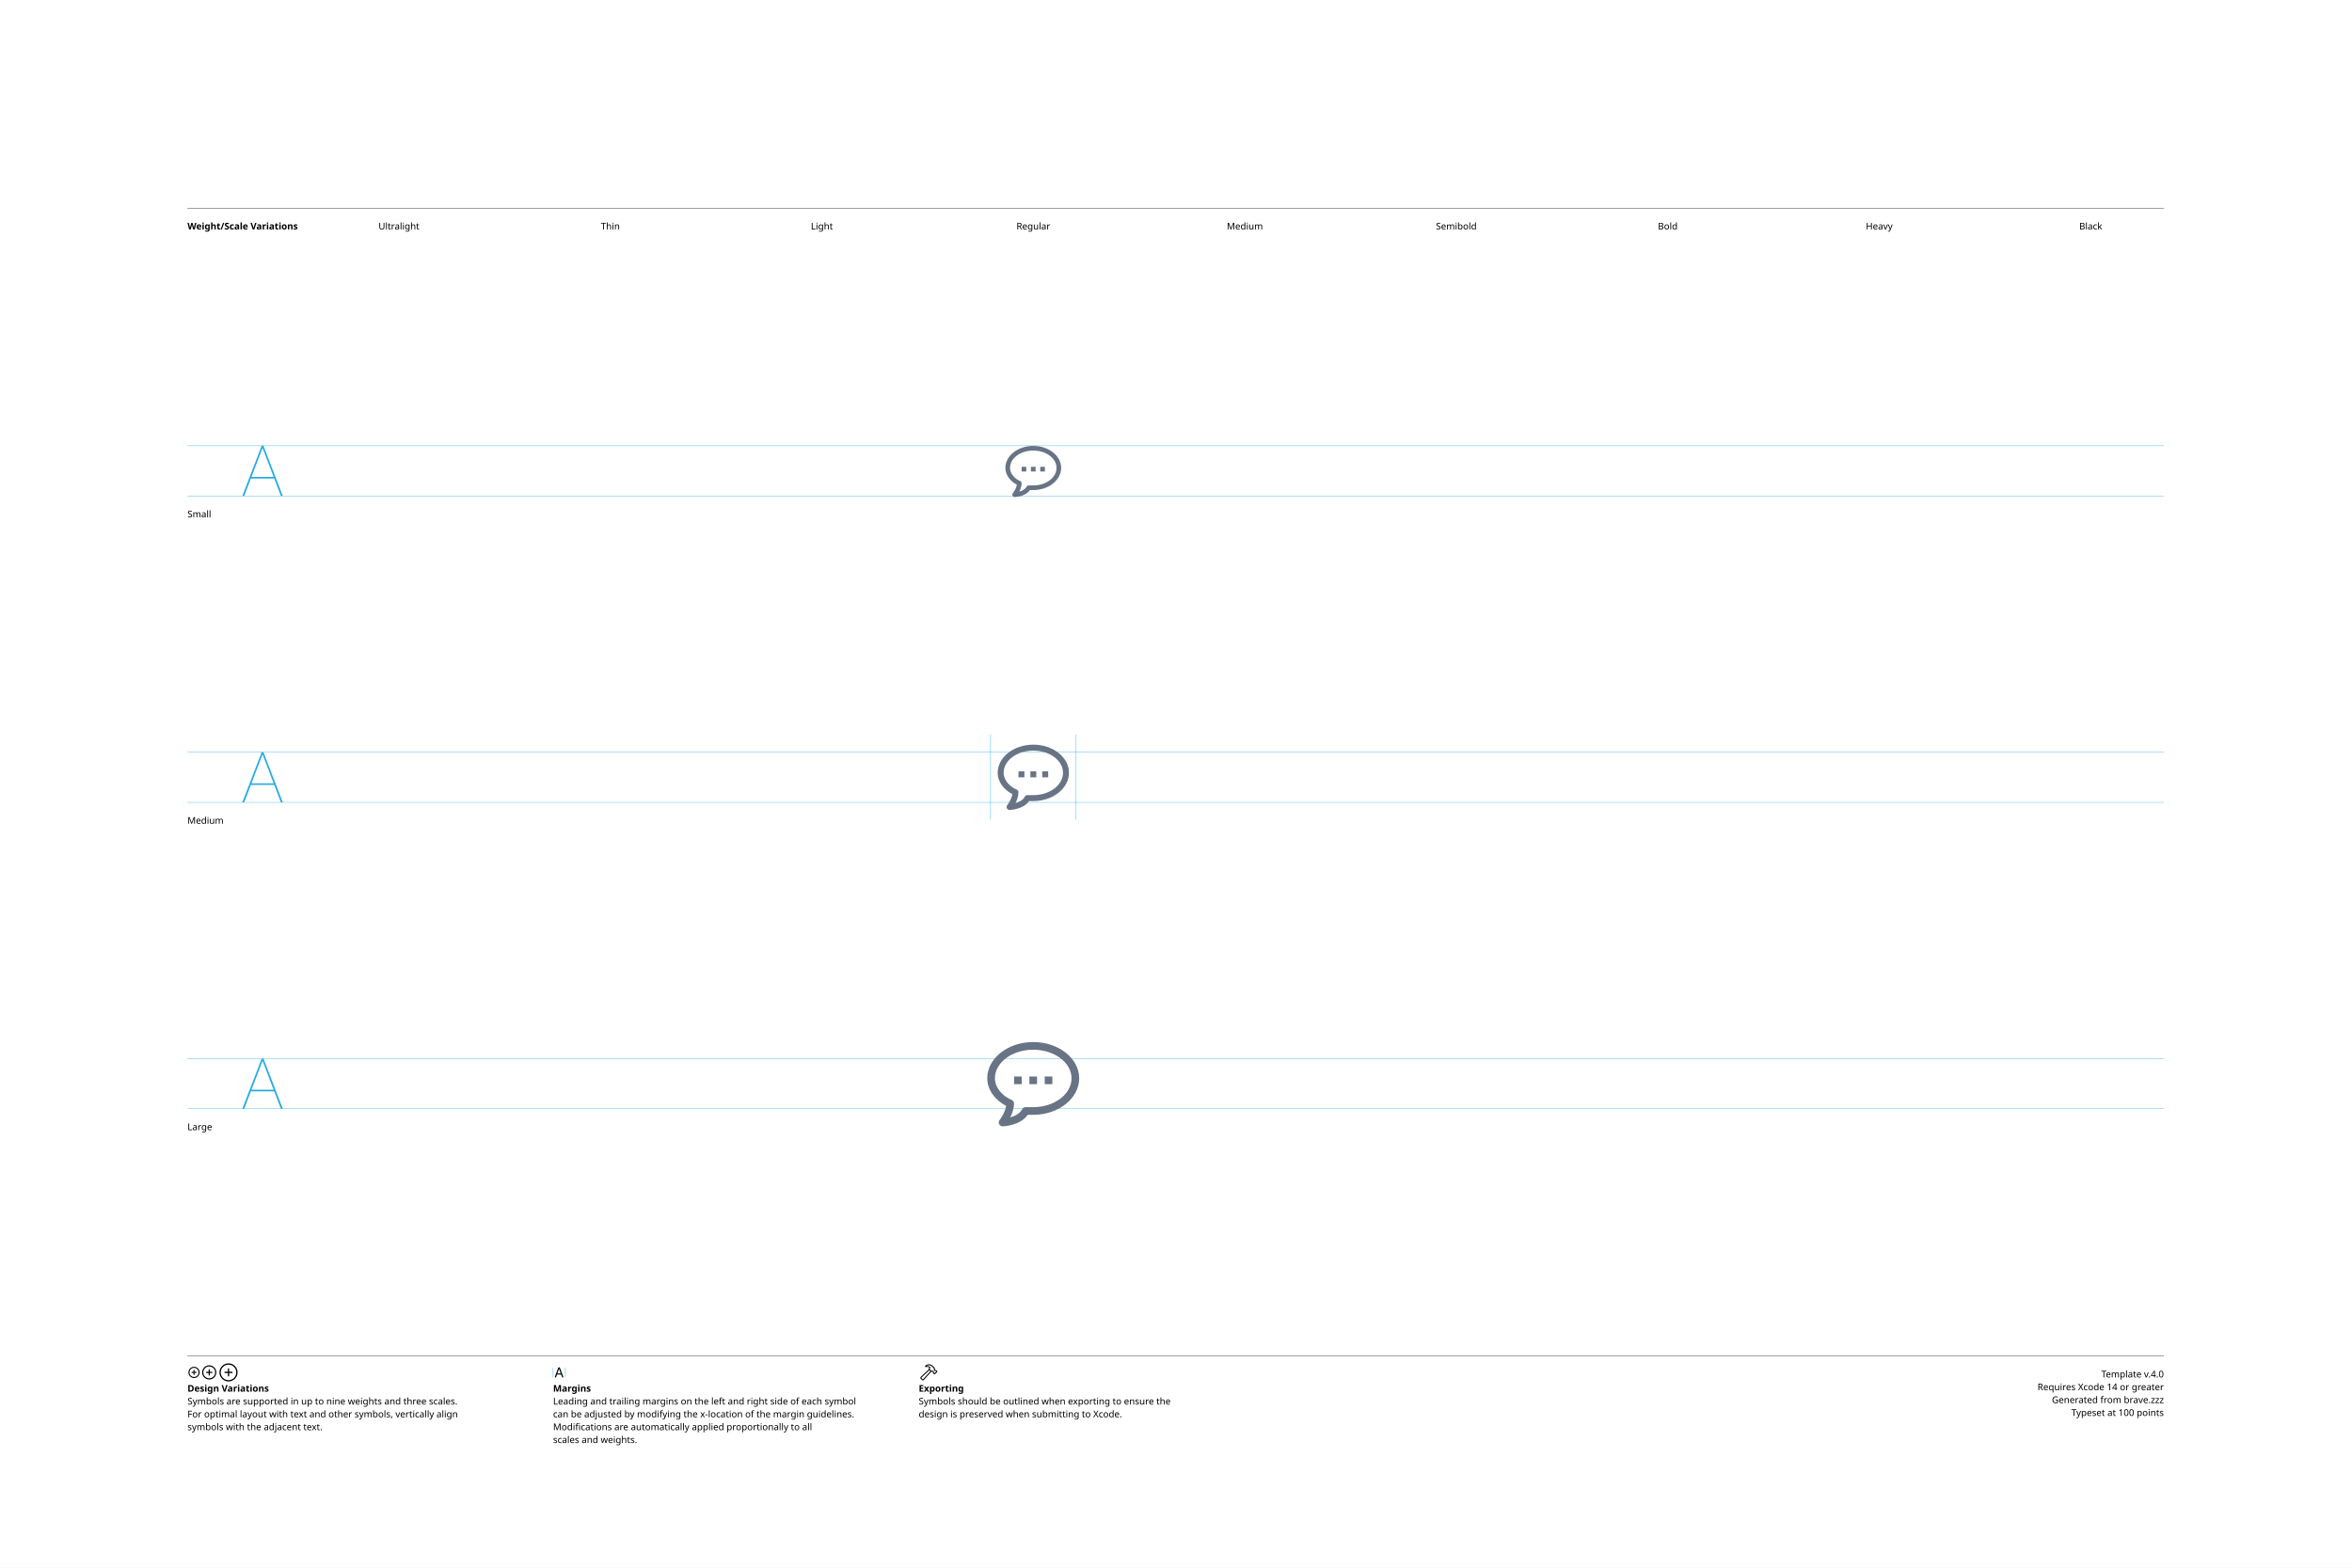
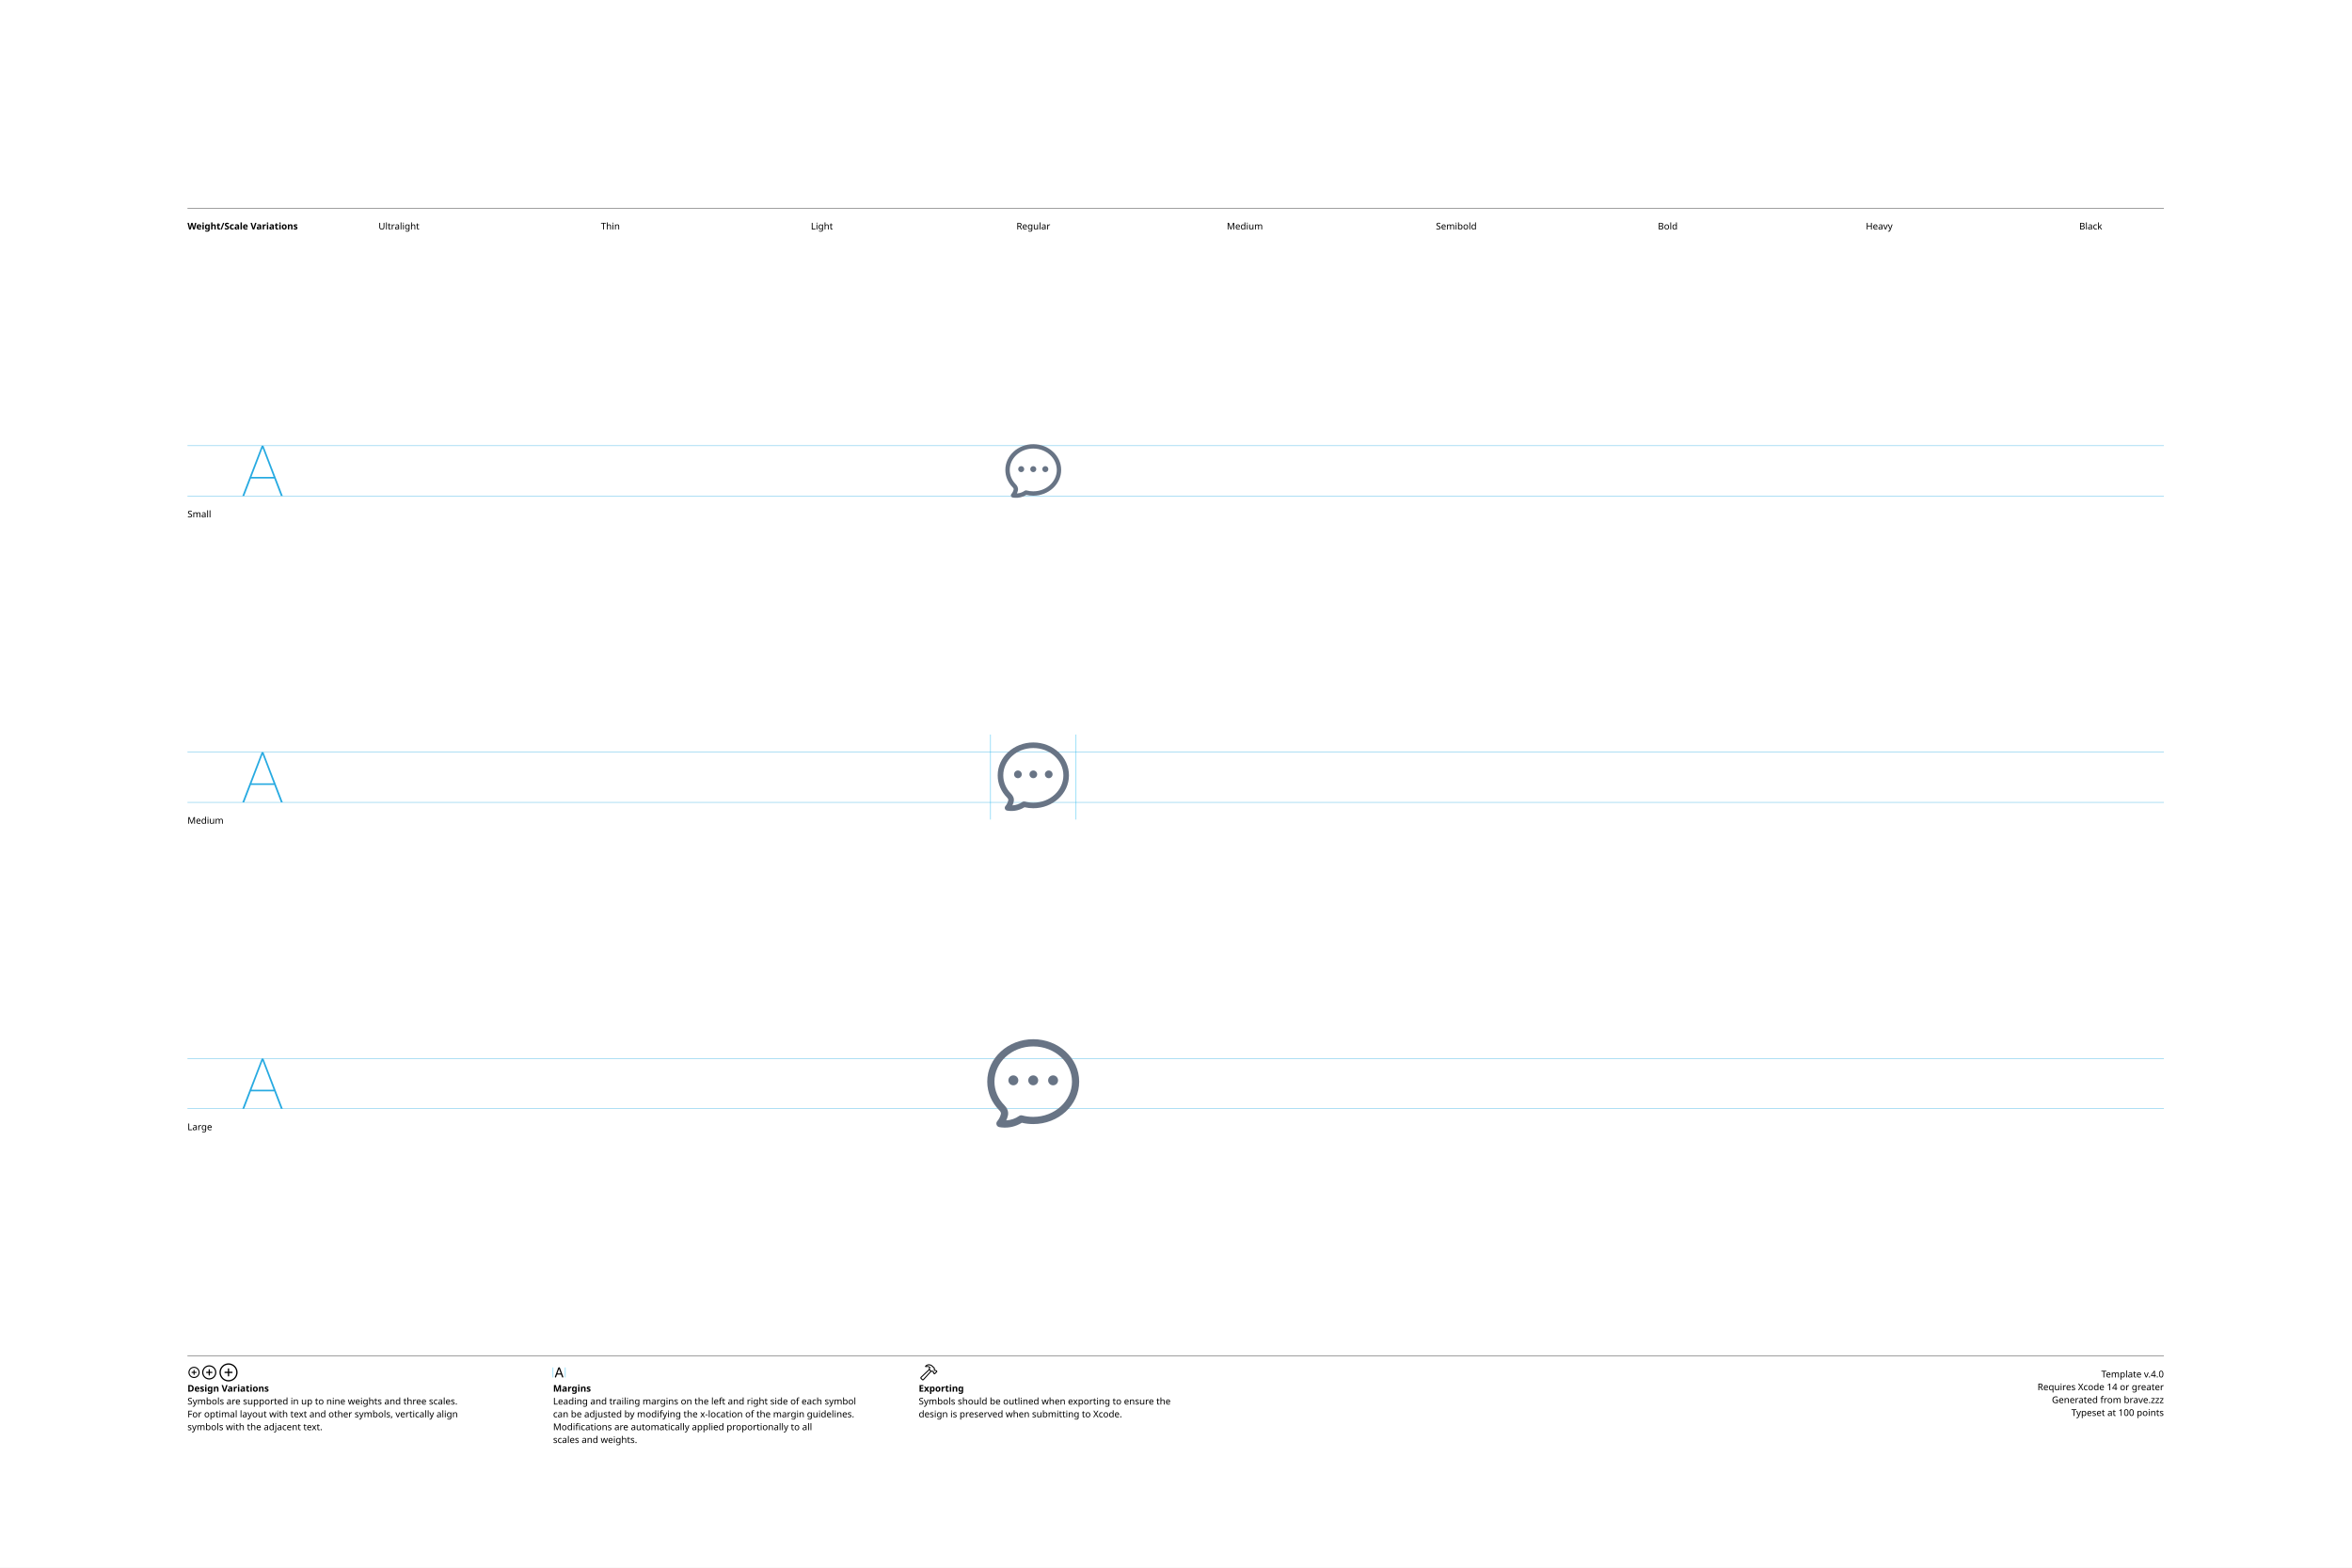
<svg xmlns="http://www.w3.org/2000/svg" version="1.1" width="3300" height="2200">
  <g id="Notes">
    <rect height="2200" id="artboard" style="fill:white;opacity:1" width="3300" x="0" y="0" />
    <line style="fill:none;stroke:black;opacity:1;stroke-width:0.5;" x1="263" x2="3036" y1="292" y2="292" />
    <text style="stroke:none;fill:black;font-family:sans-serif;font-size:13;font-weight:bold;" transform="matrix(1 0 0 1 263 322)">Weight/Scale Variations</text>
    <text style="stroke:none;fill:black;font-family:sans-serif;font-size:13;text-anchor:middle;" transform="matrix(1 0 0 1 559.711 322)">Ultralight</text>
    <text style="stroke:none;fill:black;font-family:sans-serif;font-size:13;text-anchor:middle;" transform="matrix(1 0 0 1 856.422 322)">Thin</text>
    <text style="stroke:none;fill:black;font-family:sans-serif;font-size:13;text-anchor:middle;" transform="matrix(1 0 0 1 1153.13 322)">Light</text>
    <text style="stroke:none;fill:black;font-family:sans-serif;font-size:13;text-anchor:middle;" transform="matrix(1 0 0 1 1449.84 322)">Regular</text>
    <text style="stroke:none;fill:black;font-family:sans-serif;font-size:13;text-anchor:middle;" transform="matrix(1 0 0 1 1746.56 322)">Medium</text>
    <text style="stroke:none;fill:black;font-family:sans-serif;font-size:13;text-anchor:middle;" transform="matrix(1 0 0 1 2043.27 322)">Semibold</text>
    <text style="stroke:none;fill:black;font-family:sans-serif;font-size:13;text-anchor:middle;" transform="matrix(1 0 0 1 2339.98 322)">Bold</text>
    <text style="stroke:none;fill:black;font-family:sans-serif;font-size:13;text-anchor:middle;" transform="matrix(1 0 0 1 2636.69 322)">Heavy</text>
    <text style="stroke:none;fill:black;font-family:sans-serif;font-size:13;text-anchor:middle;" transform="matrix(1 0 0 1 2933.4 322)">Black</text>
    <line style="fill:none;stroke:black;opacity:1;stroke-width:0.5;" x1="263" x2="3036" y1="1903" y2="1903" />
    <g transform="matrix(1 0 0 1 263 1933)">
      <path d="M9.248 0.83C13.555 0.83 17.139-2.744 17.139-7.051C17.139-11.357 13.545-14.932 9.238-14.932C4.941-14.932 1.367-11.357 1.367-7.051C1.367-2.744 4.951 0.83 9.248 0.83ZM9.248-0.654C5.703-0.654 2.871-3.496 2.871-7.051C2.871-10.605 5.693-13.447 9.238-13.447C12.793-13.447 15.645-10.605 15.645-7.051C15.645-3.496 12.803-0.654 9.248-0.654ZM5.654-7.051C5.654-6.621 5.957-6.328 6.406-6.328L8.506-6.328L8.506-4.209C8.506-3.77 8.799-3.467 9.229-3.467C9.678-3.467 9.971-3.77 9.971-4.209L9.971-6.328L12.09-6.328C12.529-6.328 12.832-6.621 12.832-7.051C12.832-7.49 12.529-7.793 12.09-7.793L9.971-7.793L9.971-9.902C9.971-10.352 9.678-10.654 9.229-10.654C8.799-10.654 8.506-10.352 8.506-9.902L8.506-7.793L6.406-7.793C5.957-7.793 5.654-7.49 5.654-7.051Z" />
    </g>
    <g transform="matrix(1 0 0 1 281.867 1933)">
      <path d="M11.709 2.91C17.158 2.91 21.67-1.611 21.67-7.051C21.67-12.5 17.148-17.012 11.699-17.012C6.26-17.012 1.748-12.5 1.748-7.051C1.748-1.611 6.27 2.91 11.709 2.91ZM11.709 1.25C7.1 1.25 3.418-2.441 3.418-7.051C3.418-11.66 7.09-15.352 11.699-15.352C16.309-15.352 20.01-11.66 20.01-7.051C20.01-2.441 16.318 1.25 11.709 1.25ZM7.178-7.051C7.178-6.572 7.51-6.25 8.008-6.25L10.879-6.25L10.879-3.369C10.879-2.881 11.211-2.539 11.69-2.539C12.178-2.539 12.52-2.871 12.52-3.369L12.52-6.25L15.4-6.25C15.889-6.25 16.23-6.572 16.23-7.051C16.23-7.539 15.889-7.881 15.4-7.881L12.52-7.881L12.52-10.752C12.52-11.25 12.178-11.592 11.69-11.592C11.211-11.592 10.879-11.25 10.879-10.752L10.879-7.881L8.008-7.881C7.51-7.881 7.178-7.539 7.178-7.051Z" />
    </g>
    <g transform="matrix(1 0 0 1 305.646 1933)">
      <path d="M14.971 5.664C21.934 5.664 27.695-0.098 27.695-7.051C27.695-14.014 21.924-19.775 14.961-19.775C8.008-19.775 2.256-14.014 2.256-7.051C2.256-0.098 8.018 5.664 14.971 5.664ZM14.971 3.848C8.936 3.848 4.082-1.016 4.082-7.051C4.082-13.096 8.926-17.949 14.961-17.949C21.006-17.949 25.869-13.096 25.869-7.051C25.869-1.016 21.016 3.848 14.971 3.848ZM9.199-7.051C9.199-6.533 9.57-6.172 10.117-6.172L14.062-6.172L14.062-2.217C14.062-1.68 14.434-1.299 14.951-1.299C15.488-1.299 15.859-1.67 15.859-2.217L15.859-6.172L19.814-6.172C20.352-6.172 20.732-6.533 20.732-7.051C20.732-7.598 20.361-7.969 19.814-7.969L15.859-7.969L15.859-11.914C15.859-12.461 15.488-12.842 14.951-12.842C14.434-12.842 14.062-12.461 14.062-11.914L14.062-7.969L10.117-7.969C9.57-7.969 9.199-7.598 9.199-7.051Z" />
    </g>
    <text style="stroke:none;fill:black;font-family:sans-serif;font-size:13;font-weight:bold;" transform="matrix(1 0 0 1 263 1953)">Design Variations</text>
    <text style="stroke:none;fill:black;font-family:sans-serif;font-size:13;" transform="matrix(1 0 0 1 263 1971)">Symbols are supported in up to nine weights and three scales.</text>
    <text style="stroke:none;fill:black;font-family:sans-serif;font-size:13;" transform="matrix(1 0 0 1 263 1989)">For optimal layout with text and other symbols, vertically align</text>
    <text style="stroke:none;fill:black;font-family:sans-serif;font-size:13;" transform="matrix(1 0 0 1 263 2007)">symbols with the adjacent text.</text>
    <line style="fill:none;stroke:#00AEEF;stroke-width:0.5;opacity:1.0;" x1="776" x2="776" y1="1919" y2="1933" />
    <g transform="matrix(1 0 0 1 776 1933)">
      <path d="M3.311 0.156C3.828 0.156 4.082-0.039 4.268-0.586L5.527-4.033L11.289-4.033L12.549-0.586C12.734-0.039 12.988 0.156 13.496 0.156C14.014 0.156 14.346-0.156 14.346-0.645C14.346-0.811 14.316-0.967 14.238-1.172L9.658-13.369C9.434-13.965 9.033-14.268 8.408-14.268C7.803-14.268 7.393-13.975 7.178-13.379L2.598-1.162C2.52-0.957 2.49-0.801 2.49-0.635C2.49-0.146 2.803 0.156 3.311 0.156ZM6.006-5.518L8.379-12.09L8.428-12.09L10.801-5.518Z" />
    </g>
    <line style="fill:none;stroke:#00AEEF;stroke-width:0.5;opacity:1.0;" x1="793.197" x2="793.197" y1="1919" y2="1933" />
    <text style="stroke:none;fill:black;font-family:sans-serif;font-size:13;font-weight:bold;" transform="matrix(1 0 0 1 776 1953)">Margins</text>
    <text style="stroke:none;fill:black;font-family:sans-serif;font-size:13;" transform="matrix(1 0 0 1 776 1971)">Leading and trailing margins on the left and right side of each symbol</text>
    <text style="stroke:none;fill:black;font-family:sans-serif;font-size:13;" transform="matrix(1 0 0 1 776 1989)">can be adjusted by modifying the x-location of the margin guidelines.</text>
    <text style="stroke:none;fill:black;font-family:sans-serif;font-size:13;" transform="matrix(1 0 0 1 776 2007)">Modifications are automatically applied proportionally to all</text>
    <text style="stroke:none;fill:black;font-family:sans-serif;font-size:13;" transform="matrix(1 0 0 1 776 2025)">scales and weights.</text>
    <g transform="matrix(1 0 0 1 1289 1933)">
      <path d="M2.842 1.865L4.541 3.574C5.4 4.443 6.387 4.385 7.314 3.359L18.008-8.428L17.041-9.404L6.426 2.275C6.074 2.676 5.742 2.773 5.273 2.305L4.102 1.143C3.633 0.684 3.74 0.342 4.141-0.02L15.615-10.82L14.639-11.787L3.047-0.898C2.061 0.02 1.982 0.996 2.842 1.865ZM9.258-16.328C8.838-15.918 8.809-15.342 9.043-14.951C9.277-14.59 9.736-14.355 10.381-14.521C11.846-14.863 13.369-14.922 14.795-13.984L14.209-12.529C13.867-11.699 14.043-11.113 14.58-10.566L16.875-8.252C17.363-7.764 17.773-7.744 18.34-7.842L19.404-8.037L20.068-7.363L20.029-6.807C19.99-6.309 20.117-5.928 20.605-5.449L21.367-4.707C21.846-4.229 22.461-4.199 22.93-4.668L25.84-7.588C26.309-8.057 26.289-8.652 25.811-9.131L25.039-9.893C24.561-10.371 24.189-10.527 23.711-10.488L23.135-10.44L22.49-11.074L22.734-12.197C22.861-12.764 22.705-13.203 22.119-13.789L19.922-15.977C16.582-19.297 12.148-19.219 9.258-16.328ZM10.752-15.957C13.184-17.734 16.475-17.432 18.701-15.205L21.133-12.793C21.367-12.559 21.406-12.373 21.338-12.031L21.016-10.547L22.52-9.062L23.506-9.121C23.76-9.131 23.838-9.111 24.033-8.916L24.609-8.34L22.168-5.898L21.592-6.475C21.396-6.67 21.367-6.748 21.377-7.012L21.445-7.988L19.951-9.473L18.428-9.219C18.105-9.15 17.959-9.18 17.715-9.414L15.713-11.416C15.459-11.65 15.43-11.816 15.586-12.188L16.465-14.277C14.902-15.732 12.871-16.357 10.84-15.762C10.684-15.723 10.625-15.85 10.752-15.957Z" />
    </g>
    <text style="stroke:none;fill:black;font-family:sans-serif;font-size:13;font-weight:bold;" transform="matrix(1 0 0 1 1289 1953)">Exporting</text>
    <text style="stroke:none;fill:black;font-family:sans-serif;font-size:13;" transform="matrix(1 0 0 1 1289 1971)">Symbols should be outlined when exporting to ensure the</text>
    <text style="stroke:none;fill:black;font-family:sans-serif;font-size:13;" transform="matrix(1 0 0 1 1289 1989)">design is preserved when submitting to Xcode.</text>
    <text id="template-version" style="stroke:none;fill:black;font-family:sans-serif;font-size:13;text-anchor:end;" transform="matrix(1 0 0 1 3036 1933)">Template v.4.0</text>
    <text style="stroke:none;fill:black;font-family:sans-serif;font-size:13;text-anchor:end;" transform="matrix(1 0 0 1 3036 1951)">Requires Xcode 14 or greater</text>
    <text id="descriptive-name" style="stroke:none;fill:black;font-family:sans-serif;font-size:13;text-anchor:end;" transform="matrix(1 0 0 1 3036 1969)">Generated from brave.zzz</text>
    <text style="stroke:none;fill:black;font-family:sans-serif;font-size:13;text-anchor:end;" transform="matrix(1 0 0 1 3036 1987)">Typeset at 100 points</text>
    <text style="stroke:none;fill:black;font-family:sans-serif;font-size:13;" transform="matrix(1 0 0 1 263 726)">Small</text>
    <text style="stroke:none;fill:black;font-family:sans-serif;font-size:13;" transform="matrix(1 0 0 1 263 1156)">Medium</text>
    <text style="stroke:none;fill:black;font-family:sans-serif;font-size:13;" transform="matrix(1 0 0 1 263 1586)">Large</text>
  </g>
  <g id="Guides">
    <g id="H-reference" style="fill:#27AAE1;stroke:none;" transform="matrix(1 0 0 1 339 696)">
      <path d="M0.994 0L3.638 0L29.328-67.132L30.03-67.132L30.03-70.459L28.123-70.459ZM11.688-24.48L46.981-24.48L46.231-26.729L12.438-26.729ZM55.12 0L57.764 0L30.638-70.459L29.433-70.459L29.433-67.132Z" />
    </g>
    <line id="Baseline-S" style="fill:none;stroke:#27AAE1;opacity:1;stroke-width:0.5;" x1="263" x2="3036" y1="696" y2="696" />
    <line id="Capline-S" style="fill:none;stroke:#27AAE1;opacity:1;stroke-width:0.5;" x1="263" x2="3036" y1="625.541" y2="625.541" />
    <g id="H-reference" style="fill:#27AAE1;stroke:none;" transform="matrix(1 0 0 1 339 1126)">
      <path d="M0.994 0L3.638 0L29.328-67.132L30.03-67.132L30.03-70.459L28.123-70.459ZM11.688-24.48L46.981-24.48L46.231-26.729L12.438-26.729ZM55.12 0L57.764 0L30.638-70.459L29.433-70.459L29.433-67.132Z" />
    </g>
    <line id="Baseline-M" style="fill:none;stroke:#27AAE1;opacity:1;stroke-width:0.5;" x1="263" x2="3036" y1="1126" y2="1126" />
    <line id="Capline-M" style="fill:none;stroke:#27AAE1;opacity:1;stroke-width:0.5;" x1="263" x2="3036" y1="1055.54" y2="1055.54" />
    <g id="H-reference" style="fill:#27AAE1;stroke:none;" transform="matrix(1 0 0 1 339 1556)">
      <path d="M0.994 0L3.638 0L29.328-67.132L30.03-67.132L30.03-70.459L28.123-70.459ZM11.688-24.48L46.981-24.48L46.231-26.729L12.438-26.729ZM55.12 0L57.764 0L30.638-70.459L29.433-70.459L29.433-67.132Z" />
    </g>
    <line id="Baseline-L" style="fill:none;stroke:#27AAE1;opacity:1;stroke-width:0.5;" x1="263" x2="3036" y1="1556" y2="1556" />
    <line id="Capline-L" style="fill:none;stroke:#27AAE1;opacity:1;stroke-width:0.5;" x1="263" x2="3036" y1="1485.54" y2="1485.54" />
    <line id="left-margin-Regular-M" style="fill:none;stroke:#00AEEF;stroke-width:0.5;opacity:1.0;" x1="1389.82" x2="1389.82" y1="1030.79" y2="1150.12" />
    <line id="right-margin-Regular-M" style="fill:none;stroke:#00AEEF;stroke-width:0.5;opacity:1.0;" x1="1509.87" x2="1509.87" y1="1030.79" y2="1150.12" />
  </g>
  <g id="Symbols">
    <g id="Regular-L" transform="matrix(6.45 0 0 6.45 1372.267 1443)">
      <defs>
        <clipPath id="clip-1">
          <rect x="0" y="0" width="24" height="24" fill="none" fill-rule="nonzero" />
        </clipPath>
      </defs>
      <g clip-path="url(#clip-1)" fill="none" fill-rule="none" stroke="none" stroke-width="1" stroke-linecap="butt" stroke-linejoin="miter" stroke-miterlimit="10" stroke-dasharray="" stroke-dashoffset="0" font-family="none" font-weight="none" font-size="none" text-anchor="none" style="mix-blend-mode: normal">
-         <path d="M12,18.833h-1.196c-1.63,2.371 -5.285,2.496 -5.449,2.5h-0.022c-0.321,0.001 -0.613,-0.182 -0.752,-0.471c-0.139,-0.289 -0.1,-0.632 0.101,-0.882c0.013,-0.017 1.197,-1.523 1.431,-3.1c-2.075,-1.038 -4.113,-3.234 -4.113,-5.996c0,-4.347 4.486,-7.884 10,-7.884c5.514,0 10,3.537 10,7.884c0,4.383 -4.486,7.95 -10,7.95zM12,4.667c-4.595,0 -8.333,2.789 -8.333,6.217c0,2.137 1.825,3.983 3.629,4.702c0.317,0.126 0.524,0.433 0.524,0.774c0,1.106 -0.393,2.187 -0.817,3.03c0.964,-0.265 2.077,-0.778 2.59,-1.773c0.144,-0.276 0.429,-0.45 0.74,-0.45h1.667c4.595,0 8.333,-2.819 8.333,-6.283c0,-3.428 -3.738,-6.217 -8.333,-6.217zM14.5,10.5h1.667v1.667h-1.667zM11.167,10.5h1.666v1.667h-1.666zM7.833,10.5h1.667v1.667h-1.667z" fill="#687485" fill-rule="nonzero" />
+         <path d="M12,3.95c-4.723,0 -8.433,3.495 -8.433,7.666c0,1.965 0.813,3.766 2.17,5.133c0.493,0.496 0.979,1.305 0.761,2.239c-0.085,0.367 -0.208,0.72 -0.365,1.054c1.006,-0.05 1.976,-0.385 2.8,-0.964c0.19,-0.134 0.43,-0.176 0.655,-0.115c0.786,0.212 1.597,0.319 2.412,0.318c4.723,0 8.433,-3.494 8.433,-7.665c0,-4.17 -3.71,-7.665 -8.433,-7.665zM5.175,21.584c-0.183,-0.018 -0.366,-0.043 -0.547,-0.076c-0.276,-0.049 -0.504,-0.242 -0.599,-0.505c-0.095,-0.264 -0.042,-0.558 0.139,-0.772c0.385,-0.455 0.665,-1 0.804,-1.597c0.042,-0.181 -0.033,-0.464 -0.347,-0.78c-1.622,-1.637 -2.625,-3.826 -2.625,-6.239c0,-5.161 4.542,-9.232 10,-9.232c5.457,0 10,4.07 10,9.232c0,5.161 -4.543,9.232 -10,9.232c-0.852,0 -1.68,-0.099 -2.473,-0.284c-1.297,0.813 -2.828,1.172 -4.352,1.019M15.242,11.332c0,-0.597 0.484,-1.081 1.081,-1.081c0.597,0 1.081,0.484 1.081,1.081c0,0.597 -0.484,1.081 -1.081,1.081c-0.597,0 -1.081,-0.484 -1.081,-1.081zM10.919,11.332c0,-0.597 0.484,-1.081 1.081,-1.081c0.597,0 1.081,0.484 1.081,1.081c0,0.597 -0.484,1.081 -1.081,1.081c-0.597,0 -1.081,-0.484 -1.081,-1.081zM6.596,11.332c0,-0.597 0.484,-1.081 1.081,-1.081c0.597,0 1.081,0.484 1.081,1.081c0,0.597 -0.484,1.081 -1.081,1.081c-0.597,0 -1.081,-0.484 -1.081,-1.081z" fill="#687485" fill-rule="nonzero" />
      </g>
    </g>
    <g id="Regular-M" transform="matrix(5 0 0 5 1389.82 1030)">
      <defs>
        <clipPath id="clip-1">
          <rect x="0" y="0" width="24" height="24" fill="none" fill-rule="nonzero" />
        </clipPath>
      </defs>
      <g clip-path="url(#clip-1)" fill="none" fill-rule="none" stroke="none" stroke-width="1" stroke-linecap="butt" stroke-linejoin="miter" stroke-miterlimit="10" stroke-dasharray="" stroke-dashoffset="0" font-family="none" font-weight="none" font-size="none" text-anchor="none" style="mix-blend-mode: normal">
-         <path d="M12,18.833h-1.196c-1.63,2.371 -5.285,2.496 -5.449,2.5h-0.022c-0.321,0.001 -0.613,-0.182 -0.752,-0.471c-0.139,-0.289 -0.1,-0.632 0.101,-0.882c0.013,-0.017 1.197,-1.523 1.431,-3.1c-2.075,-1.038 -4.113,-3.234 -4.113,-5.996c0,-4.347 4.486,-7.884 10,-7.884c5.514,0 10,3.537 10,7.884c0,4.383 -4.486,7.95 -10,7.95zM12,4.667c-4.595,0 -8.333,2.789 -8.333,6.217c0,2.137 1.825,3.983 3.629,4.702c0.317,0.126 0.524,0.433 0.524,0.774c0,1.106 -0.393,2.187 -0.817,3.03c0.964,-0.265 2.077,-0.778 2.59,-1.773c0.144,-0.276 0.429,-0.45 0.74,-0.45h1.667c4.595,0 8.333,-2.819 8.333,-6.283c0,-3.428 -3.738,-6.217 -8.333,-6.217zM14.5,10.5h1.667v1.667h-1.667zM11.167,10.5h1.666v1.667h-1.666zM7.833,10.5h1.667v1.667h-1.667z" fill="#687485" fill-rule="nonzero" />
+         <path d="M12,3.95c-4.723,0 -8.433,3.495 -8.433,7.666c0,1.965 0.813,3.766 2.17,5.133c0.493,0.496 0.979,1.305 0.761,2.239c-0.085,0.367 -0.208,0.72 -0.365,1.054c1.006,-0.05 1.976,-0.385 2.8,-0.964c0.19,-0.134 0.43,-0.176 0.655,-0.115c0.786,0.212 1.597,0.319 2.412,0.318c4.723,0 8.433,-3.494 8.433,-7.665c0,-4.17 -3.71,-7.665 -8.433,-7.665zM5.175,21.584c-0.183,-0.018 -0.366,-0.043 -0.547,-0.076c-0.276,-0.049 -0.504,-0.242 -0.599,-0.505c-0.095,-0.264 -0.042,-0.558 0.139,-0.772c0.385,-0.455 0.665,-1 0.804,-1.597c0.042,-0.181 -0.033,-0.464 -0.347,-0.78c-1.622,-1.637 -2.625,-3.826 -2.625,-6.239c0,-5.161 4.542,-9.232 10,-9.232c5.457,0 10,4.07 10,9.232c0,5.161 -4.543,9.232 -10,9.232c-0.852,0 -1.68,-0.099 -2.473,-0.284c-1.297,0.813 -2.828,1.172 -4.352,1.019M15.242,11.332c0,-0.597 0.484,-1.081 1.081,-1.081c0.597,0 1.081,0.484 1.081,1.081c0,0.597 -0.484,1.081 -1.081,1.081c-0.597,0 -1.081,-0.484 -1.081,-1.081zM10.919,11.332c0,-0.597 0.484,-1.081 1.081,-1.081c0.597,0 1.081,0.484 1.081,1.081c0,0.597 -0.484,1.081 -1.081,1.081c-0.597,0 -1.081,-0.484 -1.081,-1.081zM6.596,11.332c0,-0.597 0.484,-1.081 1.081,-1.081c0.597,0 1.081,0.484 1.081,1.081c0,0.597 -0.484,1.081 -1.081,1.081c-0.597,0 -1.081,-0.484 -1.081,-1.081z" fill="#687485" fill-rule="nonzero" />
      </g>
    </g>
    <g id="Regular-S" transform="matrix(3.915 0 0 3.915 1402.75 614)">
      <defs>
        <clipPath id="clip-1">
          <rect x="0" y="0" width="24" height="24" fill="none" fill-rule="nonzero" />
        </clipPath>
      </defs>
      <g clip-path="url(#clip-1)" fill="none" fill-rule="none" stroke="none" stroke-width="1" stroke-linecap="butt" stroke-linejoin="miter" stroke-miterlimit="10" stroke-dasharray="" stroke-dashoffset="0" font-family="none" font-weight="none" font-size="none" text-anchor="none" style="mix-blend-mode: normal">
-         <path d="M12,18.833h-1.196c-1.63,2.371 -5.285,2.496 -5.449,2.5h-0.022c-0.321,0.001 -0.613,-0.182 -0.752,-0.471c-0.139,-0.289 -0.1,-0.632 0.101,-0.882c0.013,-0.017 1.197,-1.523 1.431,-3.1c-2.075,-1.038 -4.113,-3.234 -4.113,-5.996c0,-4.347 4.486,-7.884 10,-7.884c5.514,0 10,3.537 10,7.884c0,4.383 -4.486,7.95 -10,7.95zM12,4.667c-4.595,0 -8.333,2.789 -8.333,6.217c0,2.137 1.825,3.983 3.629,4.702c0.317,0.126 0.524,0.433 0.524,0.774c0,1.106 -0.393,2.187 -0.817,3.03c0.964,-0.265 2.077,-0.778 2.59,-1.773c0.144,-0.276 0.429,-0.45 0.74,-0.45h1.667c4.595,0 8.333,-2.819 8.333,-6.283c0,-3.428 -3.738,-6.217 -8.333,-6.217zM14.5,10.5h1.667v1.667h-1.667zM11.167,10.5h1.666v1.667h-1.666zM7.833,10.5h1.667v1.667h-1.667z" fill="#687485" fill-rule="nonzero" />
+         <path d="M12,3.95c-4.723,0 -8.433,3.495 -8.433,7.666c0,1.965 0.813,3.766 2.17,5.133c0.493,0.496 0.979,1.305 0.761,2.239c-0.085,0.367 -0.208,0.72 -0.365,1.054c1.006,-0.05 1.976,-0.385 2.8,-0.964c0.19,-0.134 0.43,-0.176 0.655,-0.115c0.786,0.212 1.597,0.319 2.412,0.318c4.723,0 8.433,-3.494 8.433,-7.665c0,-4.17 -3.71,-7.665 -8.433,-7.665zM5.175,21.584c-0.183,-0.018 -0.366,-0.043 -0.547,-0.076c-0.276,-0.049 -0.504,-0.242 -0.599,-0.505c-0.095,-0.264 -0.042,-0.558 0.139,-0.772c0.385,-0.455 0.665,-1 0.804,-1.597c0.042,-0.181 -0.033,-0.464 -0.347,-0.78c-1.622,-1.637 -2.625,-3.826 -2.625,-6.239c0,-5.161 4.542,-9.232 10,-9.232c5.457,0 10,4.07 10,9.232c0,5.161 -4.543,9.232 -10,9.232c-0.852,0 -1.68,-0.099 -2.473,-0.284c-1.297,0.813 -2.828,1.172 -4.352,1.019M15.242,11.332c0,-0.597 0.484,-1.081 1.081,-1.081c0.597,0 1.081,0.484 1.081,1.081c0,0.597 -0.484,1.081 -1.081,1.081c-0.597,0 -1.081,-0.484 -1.081,-1.081zM10.919,11.332c0,-0.597 0.484,-1.081 1.081,-1.081c0.597,0 1.081,0.484 1.081,1.081c0,0.597 -0.484,1.081 -1.081,1.081c-0.597,0 -1.081,-0.484 -1.081,-1.081zM6.596,11.332c0,-0.597 0.484,-1.081 1.081,-1.081c0.597,0 1.081,0.484 1.081,1.081c0,0.597 -0.484,1.081 -1.081,1.081c-0.597,0 -1.081,-0.484 -1.081,-1.081z" fill="#687485" fill-rule="nonzero" />
      </g>
    </g>
  </g>
</svg>
